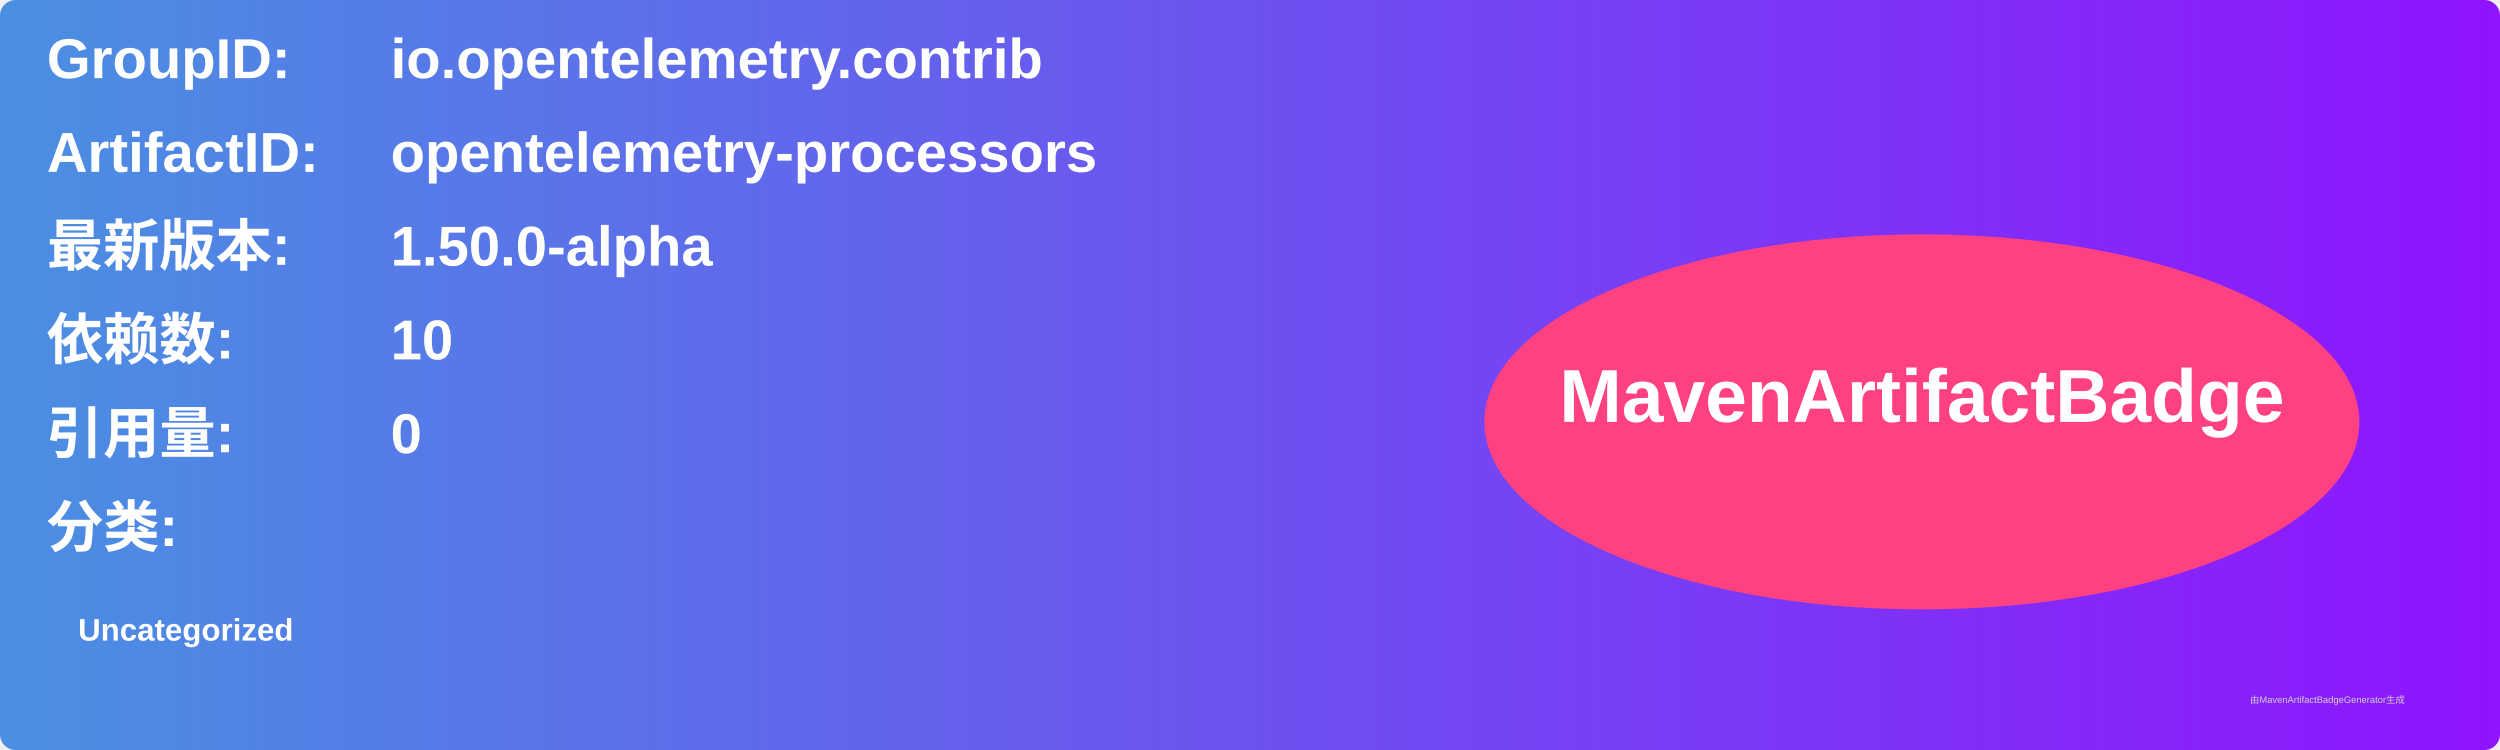
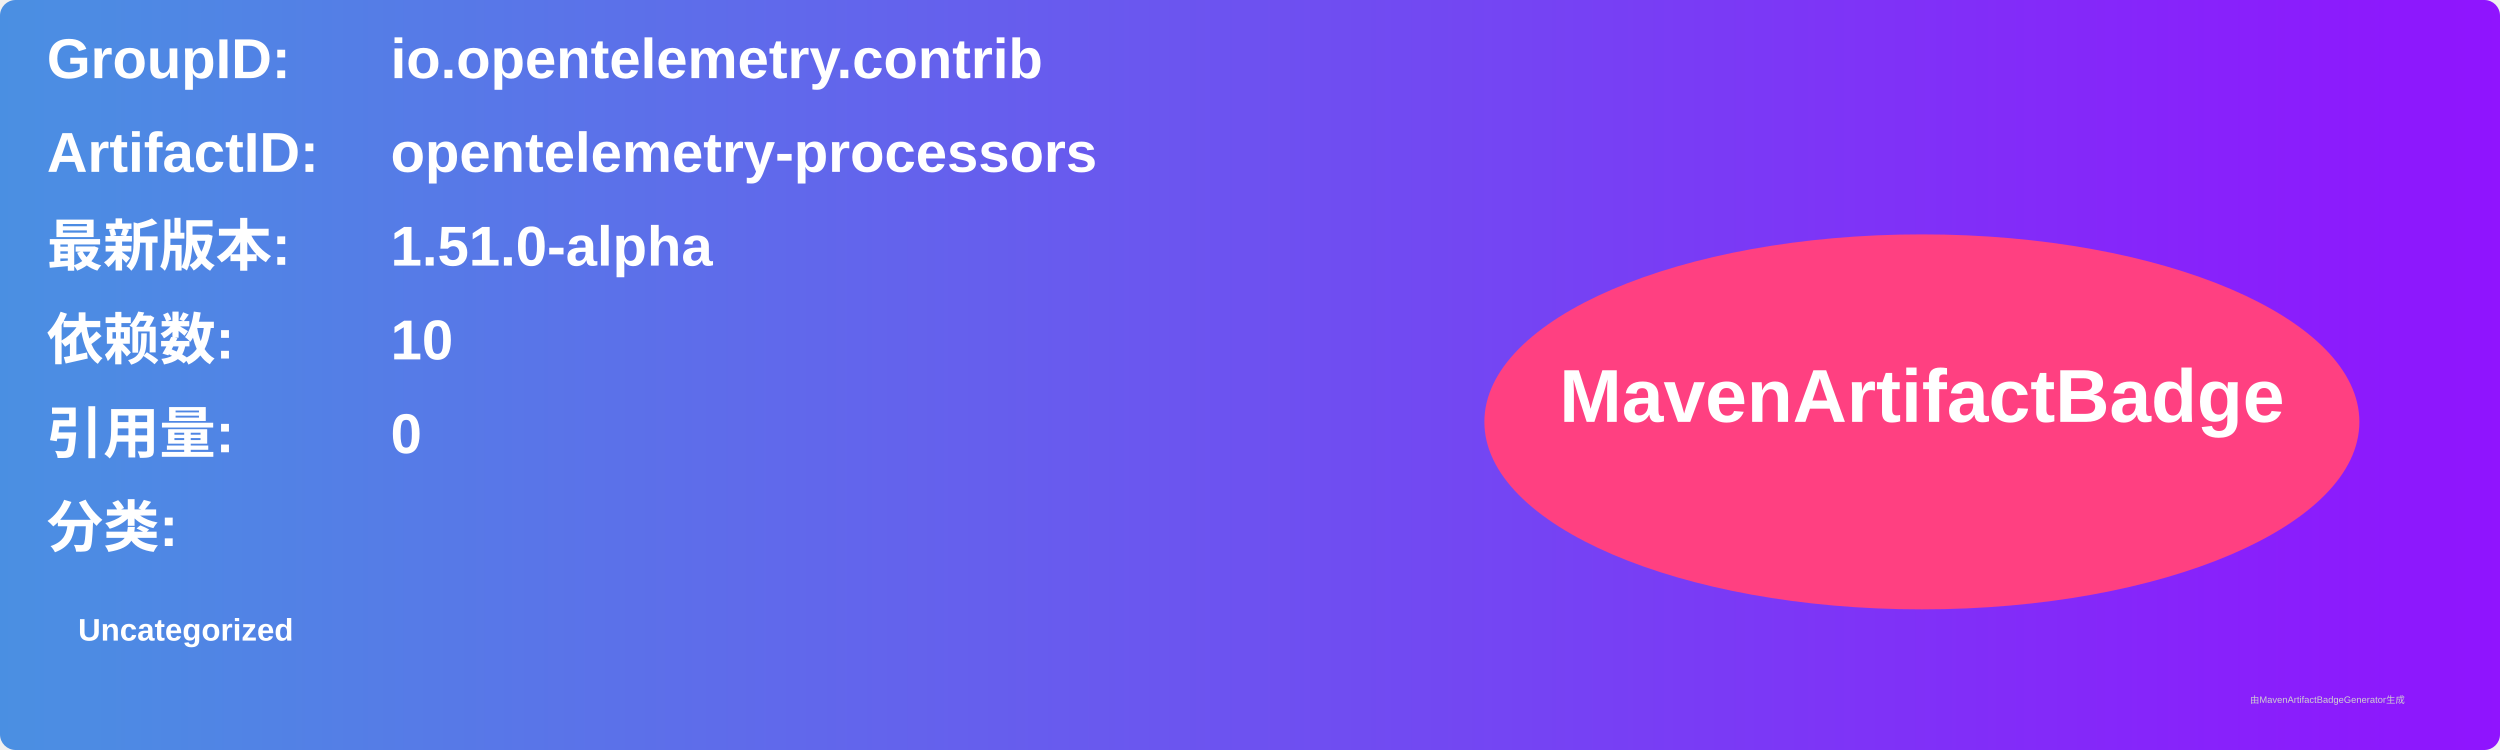
<svg xmlns="http://www.w3.org/2000/svg" width="800" height="240" viewBox="0 0 800 240">
  <linearGradient id="grad" x1="0%" y1="0%" x2="100%" y2="0%">
    <stop offset="0%" stop-color="#4a90e2" />
    <stop offset="100%" stop-color="#9013fe" />
  </linearGradient>
  <rect width="100%" height="100%" rx="5" ry="5" fill="url(#grad)" />
  <g transform="translate(15, 15)">
    <text x="0" y="10" font-family="Arial" font-size="18" fill="white" font-weight="bold" width="260">GroupID:</text>
    <text x="110" y="10" font-family="Arial" font-size="18" fill="white" font-weight="bold" width="460">io.opentelemetry.contrib</text>
    <text x="0" y="40" font-family="Arial" font-size="18" fill="white" font-weight="bold" width="260">ArtifactID:</text>
    <text x="110" y="40" font-family="Arial" font-size="18" fill="white" font-weight="bold" width="460">opentelemetry-processors</text>
    <text x="0" y="70" font-family="Arial" font-size="18" fill="white" font-weight="bold">最新版本:</text>
    <text x="110" y="70" font-family="Arial" font-size="18" fill="white" font-weight="bold">
-       <tspan font-weight="bold">1.50.0-alpha</tspan>
+       <tspan font-weight="bold">1.51.0-alpha</tspan>
    </text>
    <text x="0" y="100" font-family="Arial" font-size="18" fill="white" font-weight="bold">依赖数: </text>
    <text x="110" y="100" font-family="Arial" font-size="18" fill="white">
      <tspan font-weight="bold">10</tspan>
    </text>
    <text x="0" y="130" font-family="Arial" font-size="18" fill="white" font-weight="bold">引用量: </text>
    <text x="110" y="130" font-family="Arial" font-size="18" fill="white">
      <tspan font-weight="bold">0</tspan>
    </text>
    <text x="0" y="160" font-family="Arial" font-size="18" fill="white" font-weight="bold">分类:</text>
    <text x="10" y="190" font-family="Arial" font-size="10" fill="white">
      <tspan font-weight="bold">Uncategorized</tspan>
    </text>
    <ellipse cx="600" cy="120" rx="140" ry="60" fill="#ff4081" />
    <text x="600" y="120" text-anchor="middle" font-family="Arial" font-size="24" fill="white" font-weight="bold">MavenArtifactBadge</text>
  </g>
  <text x="720" y="225" font-family="Arial" font-size="3" fill="#d0d0d0">由MavenArtifactBadgeGenerator生成</text>
</svg>
